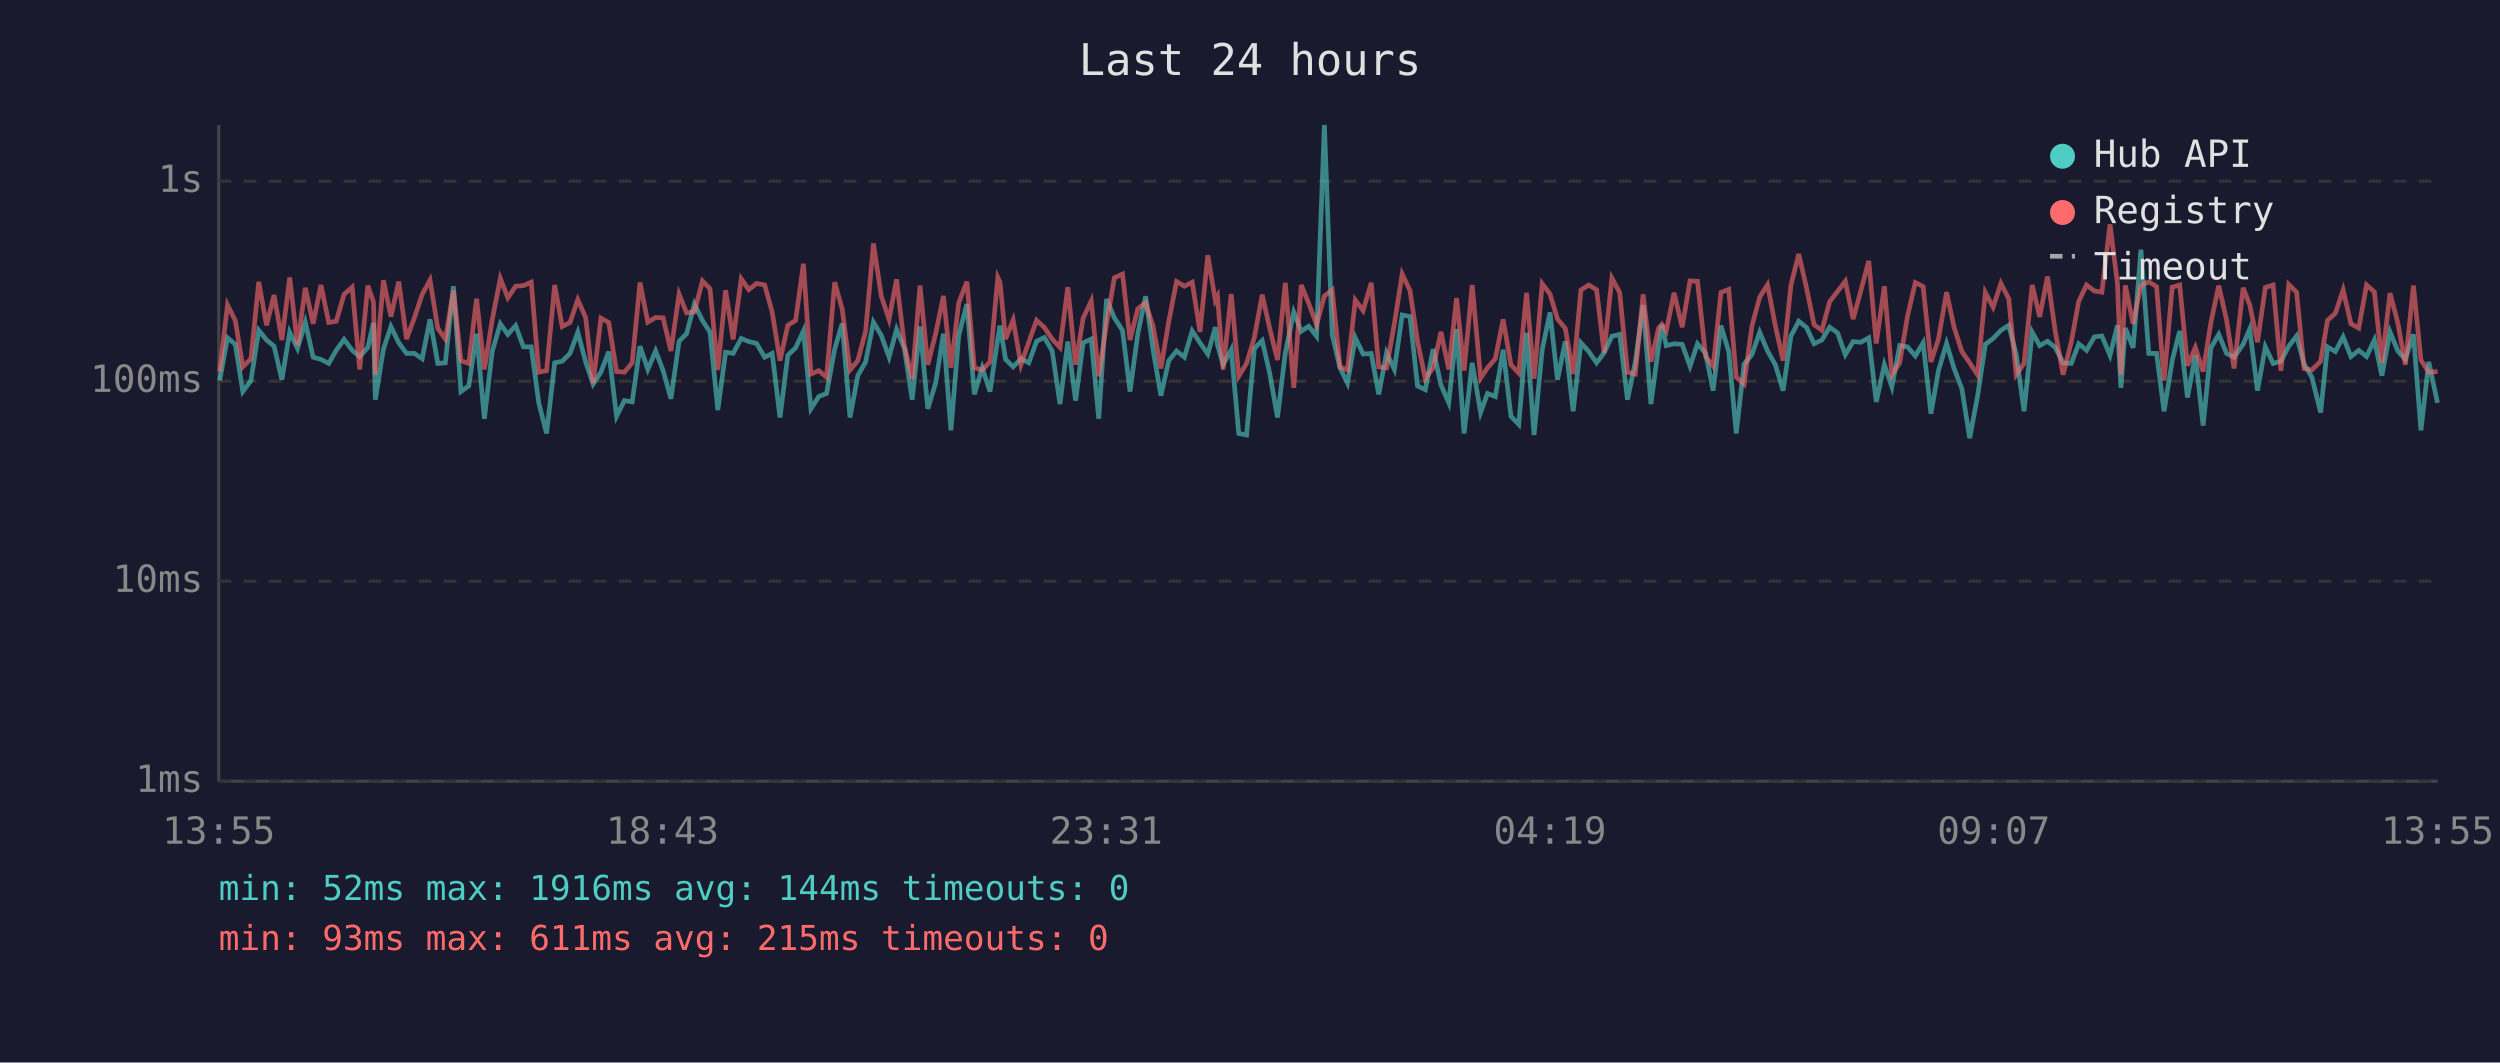
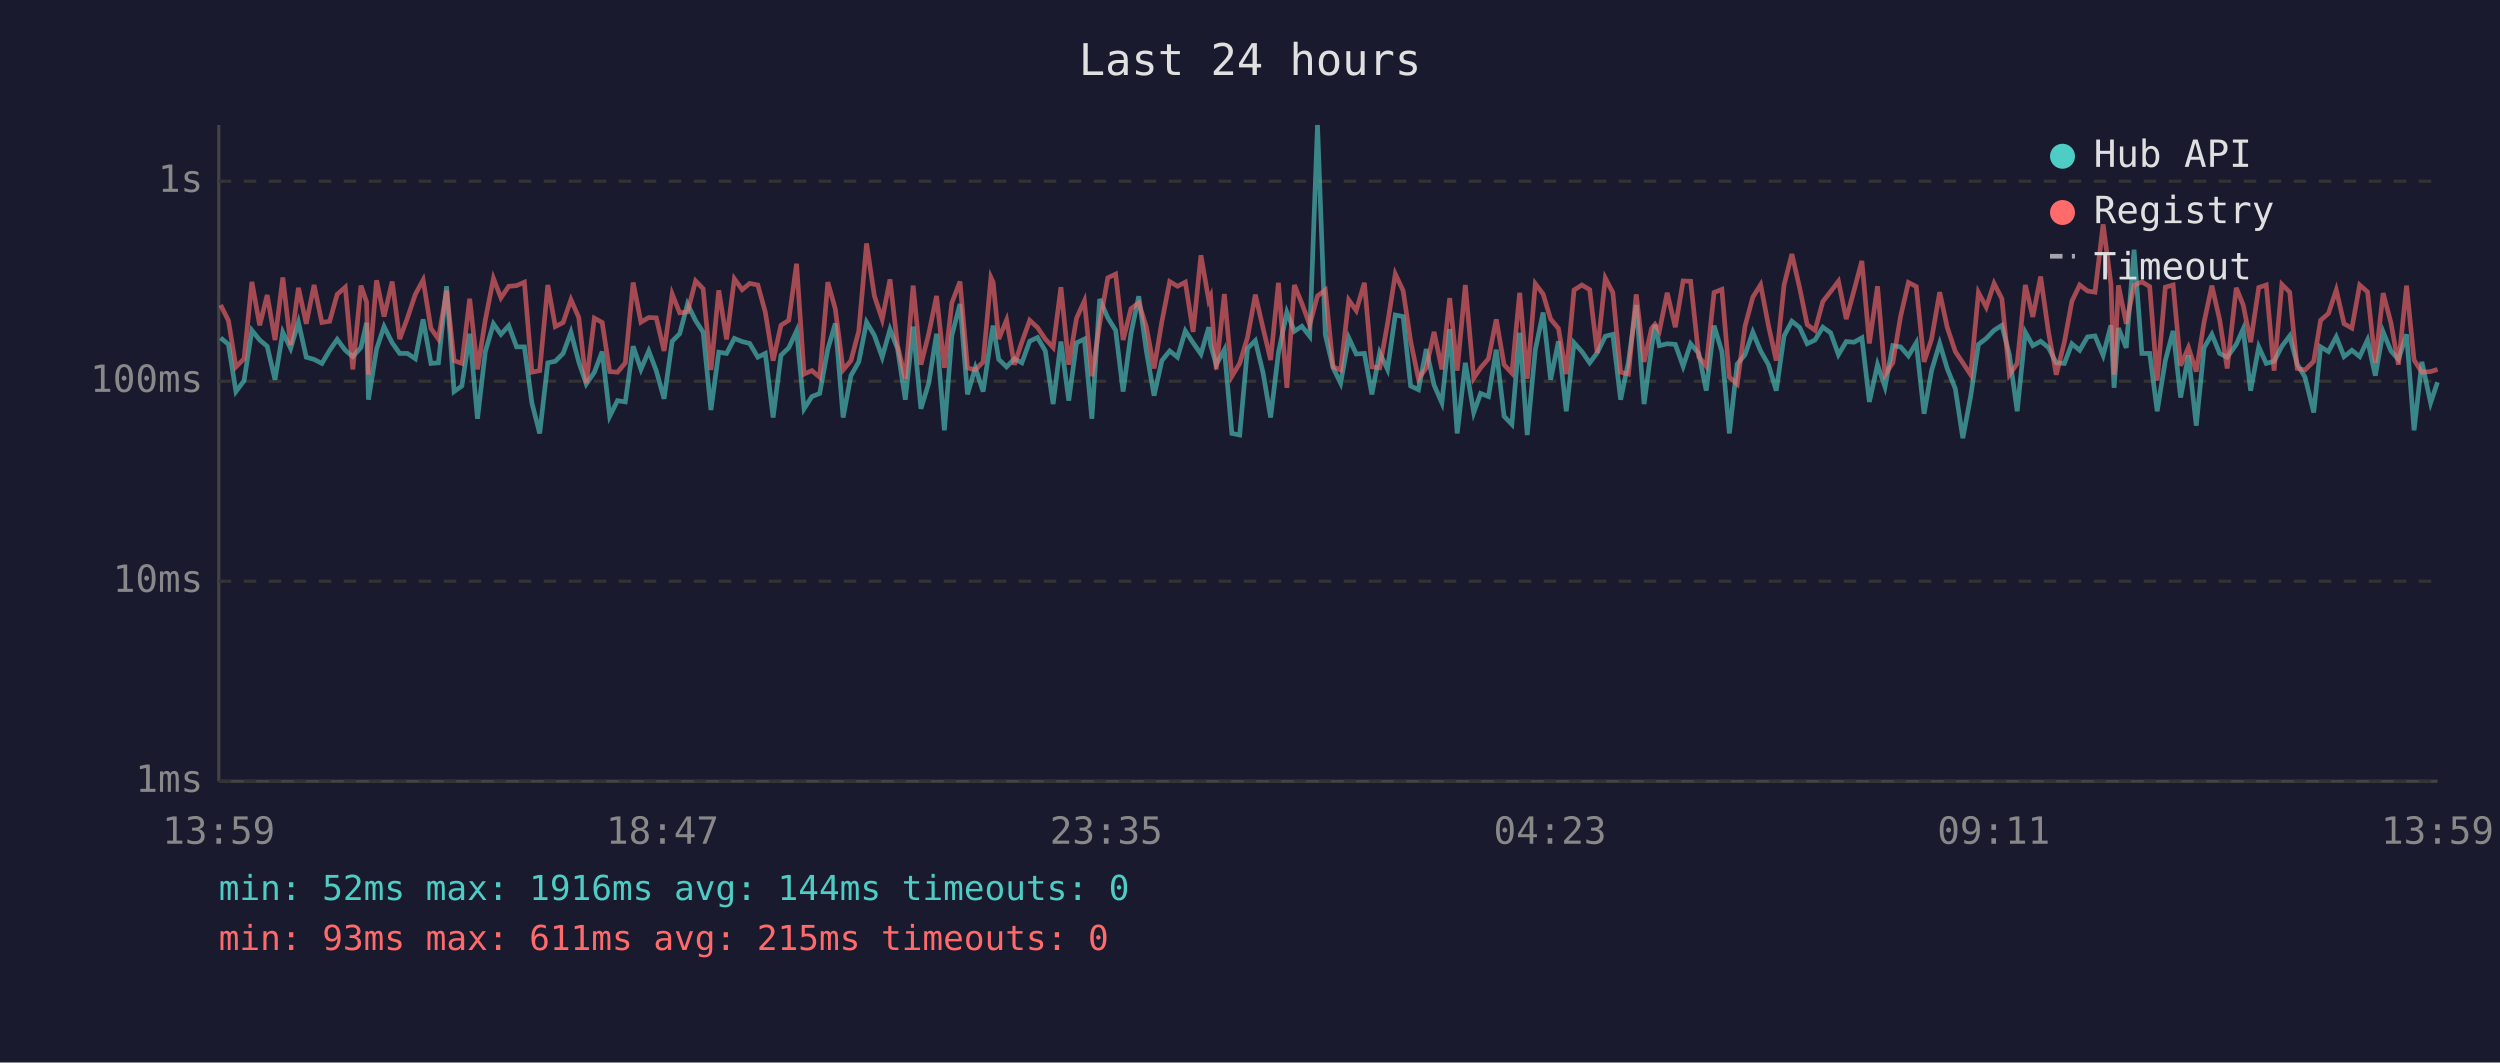
<svg xmlns="http://www.w3.org/2000/svg" viewBox="0 0 800 340" font-family="monospace" font-size="12">
  <rect width="800" height="340" fill="#1a1a2e" />
  <text x="400" y="24" fill="#e0e0e0" font-size="14" text-anchor="middle">Last 24 hours</text>
  <line x1="70" y1="40" x2="70" y2="250" stroke="#444" stroke-width="1" />
  <line x1="70" y1="250" x2="780" y2="250" stroke="#444" stroke-width="1" />
  <line x1="70" y1="250" x2="780" y2="250" stroke="#333" stroke-width="1" stroke-dasharray="4" />
  <text x="65" y="250" fill="#888" text-anchor="end" dominant-baseline="middle">1ms</text>
  <line x1="70" y1="186" x2="780" y2="186" stroke="#333" stroke-width="1" stroke-dasharray="4" />
  <text x="65" y="186" fill="#888" text-anchor="end" dominant-baseline="middle">10ms</text>
  <line x1="70" y1="122" x2="780" y2="122" stroke="#333" stroke-width="1" stroke-dasharray="4" />
  <text x="65" y="122" fill="#888" text-anchor="end" dominant-baseline="middle">100ms</text>
  <line x1="70" y1="58" x2="780" y2="58" stroke="#333" stroke-width="1" stroke-dasharray="4" />
  <text x="65" y="58" fill="#888" text-anchor="end" dominant-baseline="middle">1s</text>
-   <text x="70" y="270" fill="#888" text-anchor="middle">13:55</text>
-   <text x="212" y="270" fill="#888" text-anchor="middle">18:43</text>
-   <text x="354" y="270" fill="#888" text-anchor="middle">23:31</text>
-   <text x="496" y="270" fill="#888" text-anchor="middle">04:19</text>
-   <text x="638" y="270" fill="#888" text-anchor="middle">09:07</text>
-   <text x="780" y="270" fill="#888" text-anchor="middle">13:55</text>
-   <polyline points="70.3,121.8 72.8,108.1 75.3,110.2 77.7,125.3 80.3,121.8 82.8,105.7 85.3,108.8 87.7,110.8 90.2,121.5 92.7,106.3 95.2,111.5 97.7,103.1 100.2,114.3 102.7,115.0 105.2,116.3 107.6,112.1 110.1,108.6 112.7,112.1 115.1,114.1 117.7,111.2 119.5,103.3 120.1,127.9 122.7,111.7 125.1,104.5 127.6,109.7 130.1,113.1 132.6,113.1 135.1,114.8 137.6,102.2 140.1,116.3 142.5,116.1 145.1,91.6 147.5,125.3 150.0,123.5 152.5,106.8 155.0,134.0 157.5,112.5 160.1,103.6 162.5,107.0 165.0,104.2 167.5,111.0 170.0,111.0 172.4,128.9 174.9,138.7 177.5,116.1 179.9,115.6 182.4,113.1 184.9,106.3 187.4,115.8 189.8,122.9 192.3,119.1 194.8,112.5 197.3,133.2 199.8,128.2 202.3,128.6 204.8,110.8 207.3,118.2 209.8,112.3 212.2,118.6 214.7,127.6 217.3,109.2 219.7,106.8 222.2,97.3 224.8,102.6 227.2,106.3 229.7,131.2 232.2,112.7 234.6,113.1 237.2,108.3 239.6,109.3 242.1,109.9 244.7,114.3 247.1,113.1 249.6,133.6 252.1,113.7 254.6,111.3 257.1,105.9 259.5,130.8 262.0,126.9 264.5,125.9 267.1,111.7 269.5,103.5 272.0,133.6 274.5,120.2 277.0,115.8 279.5,103.1 282.0,107.3 284.5,114.3 286.9,105.4 289.4,111.5 291.9,127.9 294.4,104.5 296.9,130.8 299.4,122.6 301.9,106.8 304.3,137.7 306.8,107.3 309.4,97.3 311.8,126.2 314.3,117.7 316.8,125.3 319.3,108.3 320.0,104.2 321.8,115.0 324.2,117.4 326.7,114.8 329.2,116.1 331.7,109.2 334.2,108.0 336.7,112.3 339.2,129.3 341.7,109.3 344.2,128.2 346.6,109.7 349.2,108.5 351.6,134.0 354.1,95.7 356.6,101.7 359.2,105.7 361.6,125.3 364.1,106.8 366.6,94.8 369.0,112.1 371.5,126.6 374.0,115.4 376.5,112.3 379.0,114.3 381.5,105.9 384.0,109.7 386.5,113.3 388.9,104.7 389.6,110.4 391.4,116.7 394.0,111.9 396.4,138.7 398.9,139.2 401.4,111.5 403.9,109.0 406.3,119.4 408.8,133.6 411.3,112.9 414.0,99.9 416.4,106.0 418.8,104.4 421.3,107.6 423.8,40.0 426.3,107.1 428.8,117.7 431.2,122.6 433.7,108.1 436.2,113.3 438.8,113.1 441.2,126.2 443.7,112.9 446.2,118.2 448.7,100.8 451.2,101.3 453.6,123.5 456.1,124.7 458.6,111.7 461.1,123.2 463.6,128.9 466.1,105.3 468.5,138.7 471.1,116.1 473.8,132.0 476.0,125.9 478.5,126.9 481.0,111.9 483.5,133.2 486.0,135.8 488.5,106.5 490.9,139.2 493.5,111.9 496.0,100.0 498.4,121.5 500.9,109.2 503.4,131.6 505.9,109.7 508.4,112.5 510.9,116.1 513.3,112.9 515.8,107.6 518.3,107.0 520.8,127.9 523.3,115.8 525.8,97.6 528.3,129.3 530.7,111.2 531.8,103.9 533.2,110.6 535.7,110.0 538.3,110.2 540.8,117.2 543.2,110.0 545.8,113.1 548.2,125.0 550.7,104.2 553.2,112.5 555.6,138.7 558.1,116.5 560.6,113.5 563.1,106.3 565.6,112.3 568.1,116.7 570.6,125.0 573.1,107.5 575.6,102.8 578.1,104.8 580.5,110.0 583.0,108.8 585.5,104.7 588.0,106.5 590.5,113.5 593.0,109.3 595.5,109.5 598.0,108.1 600.4,128.6 603.0,116.7 605.4,123.8 607.9,110.6 610.4,111.0 612.9,113.9 615.4,109.7 617.9,132.4 620.3,118.6 622.9,109.9 625.3,117.9 627.8,124.4 630.3,140.2 632.8,126.9 635.3,110.2 637.8,108.3 640.3,105.7 642.8,104.1 645.2,113.5 647.7,131.6 650.3,106.3 652.7,110.6 655.2,109.2 657.7,111.2 660.2,116.1 662.8,116.3 665.2,110.0 667.7,112.1 670.2,107.8 672.6,107.5 675.2,113.7 677.6,104.1 678.7,124.1 680.1,105.0 682.6,111.3 685.1,79.9 687.6,113.1 690.1,113.1 692.5,131.6 695.1,115.4 697.5,105.9 700.0,127.2 702.5,113.7 705.0,136.2 707.5,111.3 710.0,107.0 712.5,113.1 714.9,114.3 717.8,110.2 719.9,105.3 722.4,125.0 724.9,111.0 727.4,116.3 729.9,115.6 732.4,110.8 734.9,107.5 737.3,116.5 739.8,120.7 742.6,132.0 744.8,111.0 747.3,112.5 749.8,107.8 752.3,114.1 754.8,112.1 757.3,114.1 759.8,108.8 762.2,120.2 764.8,106.2 767.3,112.3 769.7,115.0 772.3,107.0 774.7,137.7 777.2,115.8 780.0,128.9" fill="none" stroke="#4ecdc4" stroke-width="1.5" opacity="0.6" />
-   <polyline points="70.3,118.9 72.8,97.6 75.3,102.6 77.7,117.4 80.3,114.8 82.8,90.2 85.3,104.1 87.7,94.4 90.2,108.8 92.7,88.8 95.2,110.4 97.7,92.1 100.2,103.6 102.7,91.2 105.2,103.2 107.6,102.8 110.1,94.2 112.7,91.9 115.1,118.2 117.7,91.4 119.5,96.6 120.1,119.9 122.7,89.7 125.1,101.3 127.6,90.1 130.1,108.5 132.6,101.7 135.1,94.2 137.6,89.6 140.1,105.1 142.5,108.5 145.1,93.0 147.5,115.4 150.0,116.3 152.5,95.6 155.0,118.2 157.5,102.4 160.1,89.1 162.5,95.3 165.0,91.6 167.5,91.4 170.0,90.3 172.4,119.1 174.9,118.6 177.5,91.2 179.9,104.5 182.4,103.2 184.9,95.9 187.4,101.6 189.8,122.6 192.3,101.8 194.8,103.2 197.3,118.9 199.8,119.1 202.3,116.1 204.8,90.4 207.3,103.1 209.8,101.6 212.2,101.7 214.7,112.3 217.3,94.1 219.7,100.1 222.2,99.8 224.8,89.9 227.2,92.4 229.7,118.4 232.2,92.9 234.6,108.6 237.2,89.2 239.6,92.7 242.1,90.7 244.7,91.2 247.1,99.9 249.6,115.4 252.1,104.1 254.6,102.5 257.1,84.4 259.5,119.7 262.0,118.6 264.5,120.7 267.1,90.3 269.5,98.9 272.0,118.4 274.5,115.4 277.0,106.0 279.5,77.9 282.0,94.7 284.5,102.2 286.9,89.4 289.4,110.6 291.9,121.2 294.4,91.4 296.9,116.7 299.4,106.8 301.9,94.7 304.3,117.7 306.8,96.9 309.4,90.1 311.8,117.7 314.3,118.4 316.8,115.8 319.3,88.8 320.0,90.3 321.8,108.5 324.2,102.4 326.7,116.7 329.2,109.5 331.7,102.5 334.2,104.8 336.7,108.5 339.2,111.2 341.7,91.9 344.2,116.7 346.6,101.8 349.2,96.3 351.6,120.4 354.1,103.5 356.6,88.9 359.2,87.7 361.6,108.8 364.1,98.8 366.6,96.9 369.0,104.5 371.5,117.9 374.0,102.9 376.5,90.1 379.0,91.6 381.5,90.3 384.0,106.2 386.5,81.7 388.9,96.1 389.6,94.8 391.4,118.2 394.0,94.1 396.4,120.4 398.9,116.3 401.4,108.0 403.9,94.3 406.3,105.1 408.8,115.2 411.3,90.5 414.0,124.1 416.4,91.2 418.8,97.1 421.3,103.9 423.8,94.7 426.3,92.8 428.8,117.4 431.2,118.4 433.7,96.0 436.2,99.4 438.8,90.5 441.2,117.4 443.7,117.7 446.2,103.6 448.7,87.7 451.2,93.0 453.6,109.2 456.1,121.2 458.6,117.7 461.1,106.2 463.6,118.2 466.1,95.4 468.5,118.6 471.1,91.2 473.8,121.0 476.0,117.7 478.5,114.8 481.0,102.2 483.5,116.7 486.0,119.4 488.5,93.7 490.9,121.2 493.5,90.8 496.0,94.1 498.4,102.1 500.9,105.1 503.4,119.7 505.9,92.8 508.4,91.2 510.9,92.7 513.3,112.9 515.8,89.0 518.3,93.6 520.8,119.1 523.3,119.7 525.8,94.2 528.3,115.8 530.7,105.1 531.8,103.8 533.2,105.9 535.7,93.7 538.3,104.7 540.8,89.9 543.2,90.0 545.8,114.1 548.2,117.2 550.7,93.6 553.2,92.6 555.6,120.7 558.1,122.9 560.6,104.4 563.1,95.1 565.6,91.1 568.1,104.2 570.6,115.4 573.1,91.2 575.6,81.3 578.1,92.2 580.5,103.9 583.0,105.7 585.5,96.5 588.0,93.3 590.5,90.0 593.0,102.1 595.5,92.9 598.0,83.5 600.4,109.9 603.0,91.6 605.4,119.9 607.9,116.1 610.4,101.2 612.9,90.4 615.4,91.7 617.9,115.8 620.3,108.5 622.9,93.5 625.3,104.7 627.8,112.5 630.3,116.1 632.8,119.9 635.3,93.6 637.8,98.3 640.3,90.7 642.8,95.6 645.2,119.9 647.7,116.3 650.3,91.2 652.7,101.4 655.2,88.5 657.7,106.2 660.2,119.9 662.8,109.5 665.2,96.4 667.7,91.2 670.2,93.1 672.6,93.5 675.2,71.8 677.6,90.9 678.7,119.9 680.1,91.3 682.6,103.6 685.1,91.3 687.6,90.2 690.1,91.7 692.5,121.8 695.1,91.9 697.5,91.2 700.0,117.0 702.5,111.2 705.0,118.9 707.5,103.1 710.0,91.4 712.5,102.4 714.9,117.9 717.8,92.1 719.9,97.5 722.4,109.5 724.9,92.0 727.4,91.2 729.9,118.6 732.4,91.0 734.9,93.5 737.3,117.9 739.8,118.4 742.6,115.6 744.8,102.5 747.3,100.3 749.8,92.8 752.3,103.6 754.8,105.0 757.3,91.2 759.8,93.4 762.2,116.1 764.8,93.8 767.3,103.3 769.7,116.7 772.3,91.4 774.7,115.2 777.2,119.1 780.0,118.9" fill="none" stroke="#ff6b6b" stroke-width="1.5" opacity="0.6" />
+   <text x="70" y="270" fill="#888" text-anchor="middle">13:59</text>
+   <text x="212" y="270" fill="#888" text-anchor="middle">18:47</text>
+   <text x="354" y="270" fill="#888" text-anchor="middle">23:35</text>
+   <text x="496" y="270" fill="#888" text-anchor="middle">04:23</text>
+   <text x="638" y="270" fill="#888" text-anchor="middle">09:11</text>
+   <text x="780" y="270" fill="#888" text-anchor="middle">13:59</text>
+   <polyline points="70.6,108.1 73.1,110.2 75.5,125.3 78.1,121.8 80.6,105.7 83.1,108.8 85.5,110.8 88.0,121.5 90.5,106.3 93.0,111.5 95.5,103.1 98.0,114.3 100.5,115.0 103.0,116.3 105.5,112.1 107.9,108.6 110.5,112.1 112.9,114.1 115.5,111.2 117.3,103.3 117.9,127.9 120.5,111.7 122.9,104.5 125.5,109.7 127.9,113.1 130.4,113.1 132.9,114.8 135.4,102.2 137.9,116.3 140.3,116.1 142.9,91.6 145.3,125.3 147.8,123.5 150.3,106.8 152.8,134.0 155.3,112.5 157.9,103.6 160.3,107.0 162.8,104.2 165.3,111.0 167.8,111.0 170.2,128.9 172.7,138.7 175.3,116.1 177.7,115.6 180.2,113.1 182.7,106.3 185.2,115.8 187.6,122.9 190.2,119.1 192.7,112.5 195.1,133.2 197.6,128.2 200.1,128.6 202.6,110.8 205.1,118.2 207.6,112.3 210.0,118.6 212.5,127.6 215.1,109.2 217.5,106.8 220.0,97.3 222.6,102.6 225.0,106.3 227.5,131.2 230.0,112.7 232.5,113.1 235.0,108.3 237.5,109.3 239.9,109.9 242.5,114.3 244.9,113.1 247.4,133.6 249.9,113.7 252.4,111.3 254.9,105.9 257.3,130.8 259.8,126.9 262.3,125.9 264.9,111.7 267.3,103.5 269.8,133.6 272.3,120.2 274.8,115.8 277.3,103.1 279.8,107.3 282.3,114.3 284.8,105.4 287.2,111.5 289.7,127.9 292.2,104.5 294.7,130.8 297.2,122.6 299.7,106.8 302.2,137.7 304.6,107.3 307.2,97.3 309.6,126.2 312.1,117.7 314.6,125.3 317.1,108.3 317.8,104.2 319.6,115.0 322.1,117.4 324.6,114.8 327.0,116.1 329.5,109.2 332.0,108.0 334.5,112.3 337.0,129.3 339.5,109.3 342.0,128.2 344.5,109.7 347.0,108.5 349.4,134.0 351.9,95.7 354.5,101.7 357.0,105.7 359.4,125.3 361.9,106.8 364.4,94.8 366.8,112.1 369.3,126.6 371.8,115.4 374.3,112.3 376.8,114.3 379.3,105.9 381.8,109.7 384.3,113.3 386.8,104.7 387.4,110.4 389.2,116.7 391.8,111.9 394.2,138.7 396.7,139.2 399.2,111.5 401.7,109.0 404.2,119.4 406.6,133.6 409.1,112.9 411.8,99.9 414.2,106.0 416.6,104.4 419.1,107.6 421.6,40.0 424.1,107.1 426.6,117.7 429.0,122.6 431.6,108.1 434.0,113.3 436.6,113.1 439.0,126.2 441.5,112.9 444.0,118.2 446.5,100.8 449.0,101.3 451.4,123.5 453.9,124.7 456.4,111.7 458.9,123.2 461.4,128.9 463.9,105.3 466.3,138.7 468.9,116.1 471.6,132.0 473.8,125.9 476.3,126.9 478.8,111.9 481.3,133.2 483.8,135.8 486.3,106.5 488.7,139.2 491.3,111.9 493.8,100.0 496.2,121.5 498.7,109.2 501.2,131.6 503.7,109.7 506.2,112.5 508.7,116.1 511.1,112.9 513.7,107.6 516.1,107.0 518.6,127.9 521.1,115.8 523.6,97.6 526.1,129.3 528.5,111.2 529.6,103.9 531.0,110.6 533.5,110.0 536.1,110.2 538.6,117.2 541.0,110.0 543.6,113.1 546.0,125.0 548.5,104.2 551.0,112.5 553.4,138.7 555.9,116.5 558.4,113.5 560.9,106.3 563.4,112.3 565.9,116.7 568.4,125.0 570.9,107.5 573.4,102.8 575.9,104.8 578.3,110.0 580.8,108.8 583.3,104.7 585.8,106.5 588.3,113.5 590.8,109.3 593.3,109.5 595.8,108.1 598.2,128.6 600.8,116.7 603.2,123.8 605.7,110.6 608.2,111.0 610.7,113.9 613.2,109.7 615.7,132.4 618.1,118.6 620.7,109.9 623.1,117.9 625.7,124.4 628.1,140.2 630.6,126.9 633.1,110.2 635.6,108.3 638.1,105.7 640.6,104.1 643.0,113.5 645.5,131.6 648.1,106.3 650.5,110.6 653.0,109.2 655.5,111.2 658.0,116.1 660.6,116.3 663.0,110.0 665.5,112.1 668.0,107.8 670.4,107.5 673.0,113.7 675.5,104.1 676.5,124.1 677.9,105.0 680.4,111.3 682.9,79.9 685.4,113.1 687.9,113.1 690.3,131.6 692.9,115.4 695.4,105.9 697.8,127.2 700.3,113.7 702.8,136.2 705.3,111.3 707.8,107.0 710.3,113.1 712.7,114.3 715.6,110.2 717.8,105.3 720.2,125.0 722.8,111.0 725.2,116.3 727.7,115.6 730.2,110.8 732.7,107.5 735.1,116.5 737.6,120.7 740.4,132.0 742.6,111.0 745.1,112.5 747.6,107.8 750.1,114.1 752.6,112.1 755.1,114.1 757.6,108.8 760.1,120.2 762.6,106.2 765.1,112.3 767.5,115.0 770.1,107.0 772.5,137.7 775.0,115.8 777.8,128.9 780.0,122.3" fill="none" stroke="#4ecdc4" stroke-width="1.5" opacity="0.6" />
+   <polyline points="70.6,97.6 73.1,102.6 75.5,117.4 78.1,114.8 80.6,90.2 83.1,104.1 85.5,94.4 88.0,108.8 90.5,88.8 93.0,110.4 95.5,92.1 98.0,103.6 100.5,91.2 103.0,103.2 105.5,102.8 107.9,94.2 110.5,91.9 112.9,118.2 115.5,91.4 117.3,96.6 117.9,119.9 120.5,89.7 122.9,101.3 125.5,90.1 127.9,108.5 130.4,101.7 132.9,94.2 135.4,89.6 137.9,105.1 140.3,108.5 142.9,93.0 145.3,115.4 147.8,116.3 150.3,95.6 152.8,118.2 155.3,102.4 157.9,89.1 160.3,95.3 162.8,91.6 165.3,91.4 167.8,90.3 170.2,119.1 172.7,118.6 175.3,91.2 177.7,104.5 180.2,103.2 182.7,95.9 185.2,101.6 187.6,122.6 190.2,101.8 192.7,103.2 195.1,118.9 197.6,119.1 200.1,116.1 202.6,90.4 205.1,103.1 207.6,101.6 210.0,101.7 212.5,112.3 215.1,94.1 217.5,100.1 220.0,99.8 222.6,89.9 225.0,92.4 227.5,118.4 230.0,92.9 232.5,108.6 235.0,89.2 237.5,92.7 239.9,90.7 242.5,91.2 244.9,99.9 247.4,115.4 249.9,104.1 252.4,102.5 254.9,84.4 257.3,119.7 259.8,118.6 262.3,120.7 264.9,90.3 267.3,98.9 269.8,118.4 272.3,115.4 274.8,106.0 277.3,77.9 279.8,94.7 282.3,102.2 284.8,89.4 287.2,110.6 289.7,121.2 292.2,91.4 294.7,116.7 297.2,106.8 299.7,94.7 302.2,117.7 304.6,96.9 307.2,90.1 309.6,117.7 312.1,118.4 314.6,115.8 317.1,88.8 317.8,90.3 319.6,108.5 322.1,102.4 324.6,116.7 327.0,109.5 329.5,102.5 332.0,104.8 334.5,108.5 337.0,111.2 339.5,91.9 342.0,116.7 344.5,101.8 347.0,96.3 349.4,120.4 351.9,103.5 354.5,88.9 357.0,87.7 359.4,108.8 361.9,98.8 364.4,96.9 366.8,104.5 369.3,117.9 371.8,102.9 374.3,90.1 376.8,91.6 379.3,90.3 381.8,106.2 384.3,81.7 386.8,96.1 387.4,94.8 389.2,118.2 391.8,94.1 394.2,120.4 396.7,116.3 399.2,108.0 401.7,94.3 404.2,105.1 406.6,115.2 409.1,90.5 411.8,124.1 414.2,91.2 416.6,97.1 419.1,103.9 421.6,94.7 424.1,92.8 426.6,117.4 429.0,118.4 431.6,96.0 434.0,99.4 436.6,90.5 439.0,117.4 441.5,117.7 444.0,103.6 446.5,87.7 449.0,93.0 451.4,109.2 453.9,121.2 456.4,117.7 458.9,106.2 461.4,118.2 463.9,95.4 466.3,118.6 468.9,91.2 471.6,121.0 473.8,117.7 476.3,114.8 478.8,102.2 481.3,116.7 483.8,119.4 486.3,93.7 488.7,121.2 491.3,90.8 493.8,94.1 496.2,102.1 498.7,105.1 501.2,119.7 503.7,92.8 506.2,91.2 508.7,92.7 511.1,112.9 513.7,89.0 516.1,93.6 518.6,119.1 521.1,119.7 523.6,94.2 526.1,115.8 528.5,105.1 529.6,103.8 531.0,105.9 533.5,93.7 536.1,104.7 538.6,89.9 541.0,90.0 543.6,114.1 546.0,117.2 548.5,93.6 551.0,92.6 553.4,120.7 555.9,122.9 558.4,104.4 560.9,95.1 563.4,91.1 565.9,104.2 568.4,115.4 570.9,91.2 573.4,81.3 575.9,92.2 578.3,103.9 580.8,105.7 583.3,96.5 585.8,93.3 588.3,90.0 590.8,102.1 593.3,92.9 595.8,83.5 598.2,109.9 600.8,91.6 603.2,119.9 605.7,116.1 608.2,101.2 610.7,90.4 613.2,91.7 615.7,115.8 618.1,108.5 620.7,93.5 623.1,104.7 625.7,112.5 628.1,116.1 630.6,119.9 633.1,93.6 635.6,98.3 638.1,90.7 640.6,95.6 643.0,119.9 645.5,116.3 648.1,91.2 650.5,101.4 653.0,88.5 655.5,106.2 658.0,119.9 660.6,109.5 663.0,96.4 665.5,91.2 668.0,93.1 670.4,93.5 673.0,71.8 675.5,90.9 676.5,119.9 677.9,91.3 680.4,103.6 682.9,91.3 685.4,90.2 687.9,91.7 690.3,121.8 692.9,91.9 695.4,91.2 697.8,117.0 700.3,111.2 702.8,118.9 705.3,103.1 707.8,91.4 710.3,102.4 712.7,117.9 715.6,92.1 717.8,97.5 720.2,109.5 722.8,92.0 725.2,91.2 727.7,118.6 730.2,91.0 732.7,93.5 735.1,117.9 737.6,118.4 740.4,115.6 742.6,102.5 745.1,100.3 747.6,92.8 750.1,103.6 752.6,105.0 755.1,91.2 757.6,93.4 760.1,116.1 762.6,93.8 765.1,103.3 767.5,116.7 770.1,91.4 772.5,115.2 775.0,119.1 777.8,118.9 780.0,118.2" fill="none" stroke="#ff6b6b" stroke-width="1.5" opacity="0.6" />
  <circle cx="660" cy="50" r="4" fill="#4ecdc4" />
  <text x="670" y="50" fill="#e0e0e0" dominant-baseline="middle">Hub API</text>
  <circle cx="660" cy="68" r="4" fill="#ff6b6b" />
  <text x="670" y="68" fill="#e0e0e0" dominant-baseline="middle">Registry</text>
  <line x1="656" y1="82" x2="664" y2="82" stroke="#e0e0e0" stroke-width="1.5" stroke-dasharray="4,3" opacity="0.7" />
  <text x="670" y="86" fill="#e0e0e0" dominant-baseline="middle">Timeout</text>
  <text x="70" y="288" fill="#4ecdc4" font-size="11">min: 52ms  max: 1916ms  avg: 144ms  timeouts: 0</text>
  <text x="70" y="304" fill="#ff6b6b" font-size="11">min: 93ms  max: 611ms  avg: 215ms  timeouts: 0</text>
</svg>
